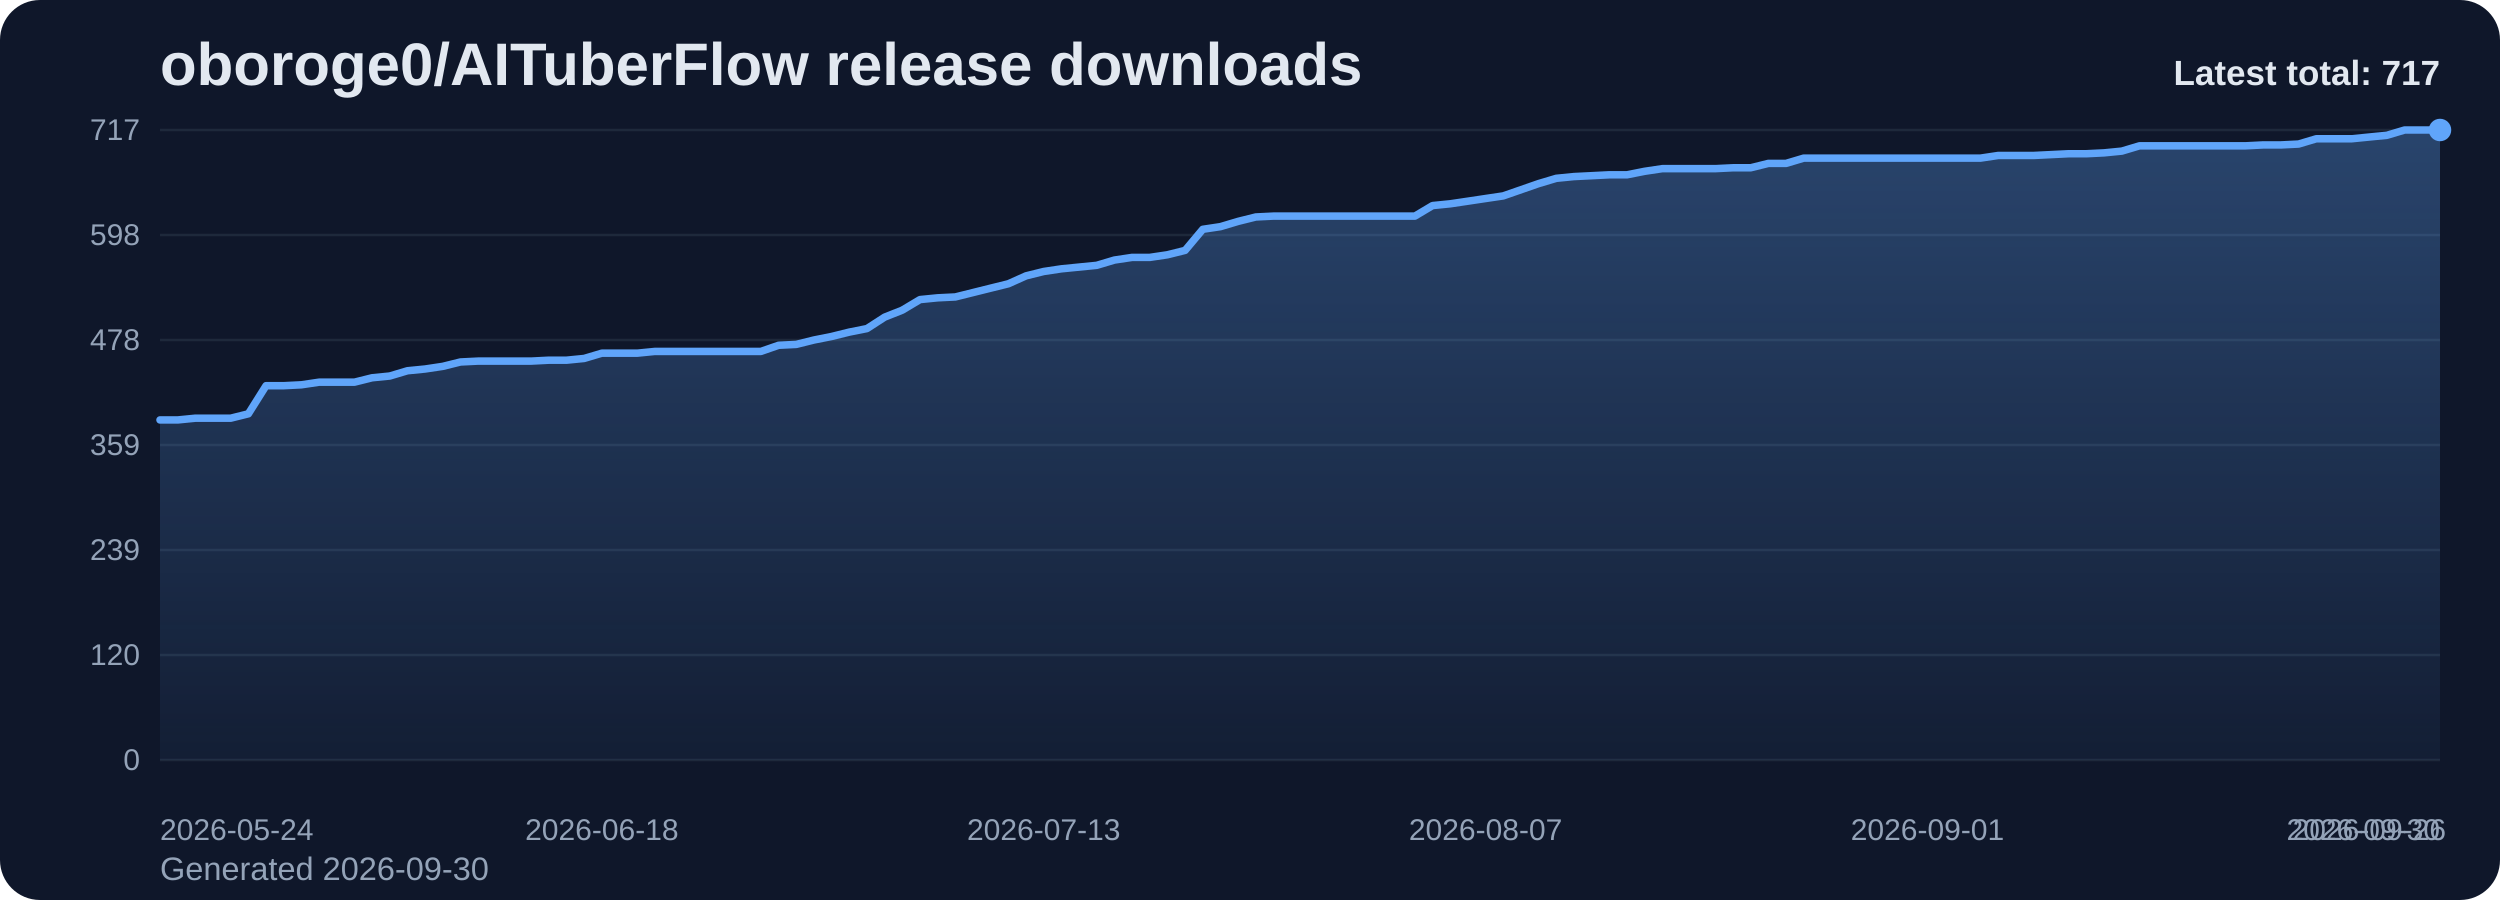
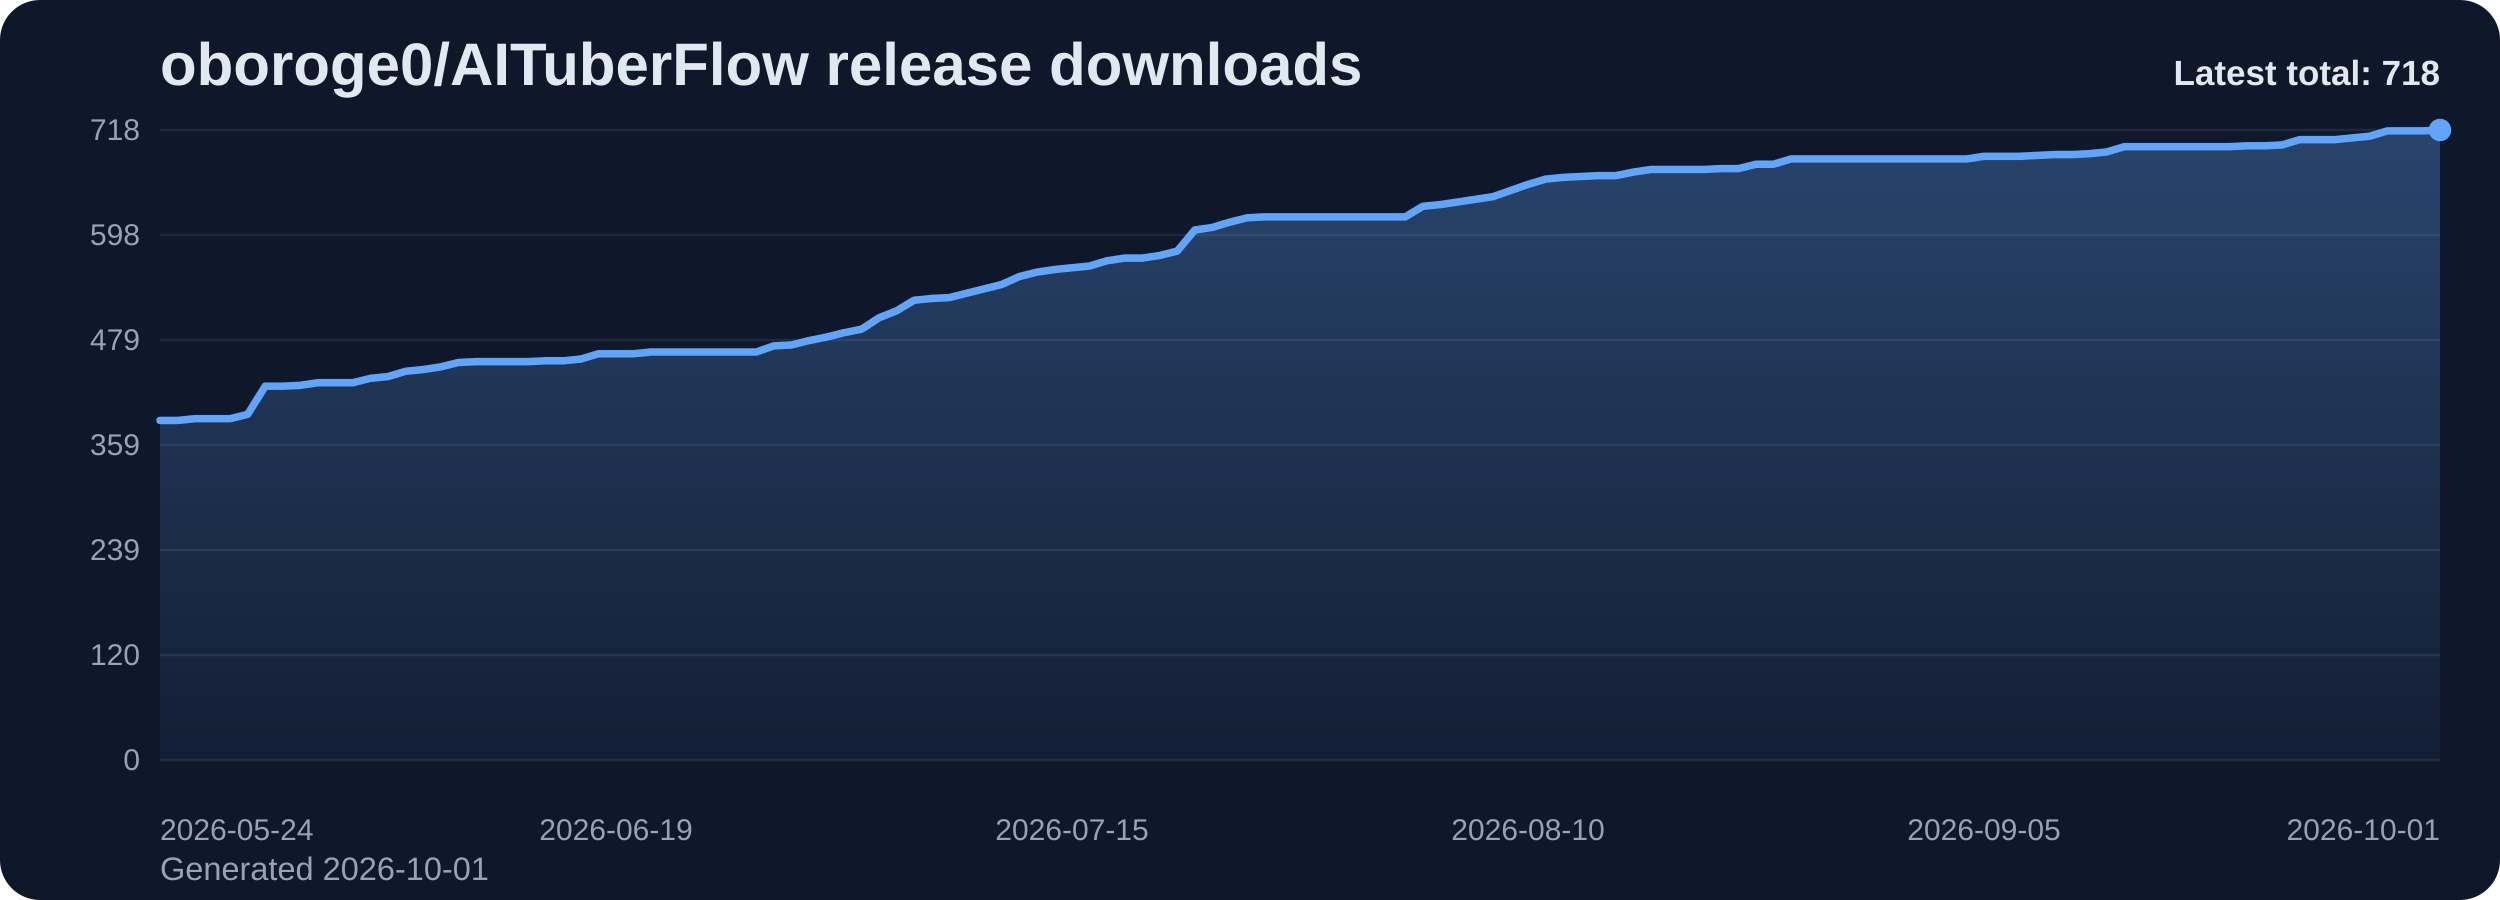
<svg xmlns="http://www.w3.org/2000/svg" viewBox="0 0 1000 360" role="img" aria-label="oboroge0/AITuberFlow release downloads chart">
  <defs>
    <linearGradient id="fill-total-trend-slate" x1="0" y1="0" x2="0" y2="1">
      <stop offset="0%" stop-color="#60a5fa" stop-opacity="0.32" />
      <stop offset="100%" stop-color="#60a5fa" stop-opacity="0.05" />
    </linearGradient>
    <style>
      .bg { fill: #0f172a; }
      .title { font: 700 24px Arial, sans-serif; fill: #e2e8f0; }
      .sub { font: 400 13px Arial, sans-serif; fill: #94a3b8; }
      .grid { stroke: #1e293b; stroke-width: 1; }
      .axis { font: 400 12px Arial, sans-serif; fill: #94a3b8; }
      .line { fill: none; stroke: #60a5fa; stroke-width: 3; stroke-linecap: round; stroke-linejoin: round; }
      .dot { fill: #60a5fa; }
      .value { font: 600 11px Arial, sans-serif; fill: #cbd5e1; }
      .latest { font: 700 14px Arial, sans-serif; fill: #e2e8f0; }
    </style>
  </defs>
  <rect class="bg" x="0" y="0" width="1000" height="360" rx="16" />
  <text class="title" x="64" y="34">oboroge0/AITuberFlow release downloads</text>
-   <text class="sub" x="64" y="352">Generated 2026-09-30</text>
+   <text class="sub" x="64" y="352">Generated 2026-10-01</text>
  <line x1="64" y1="52.00" x2="976" y2="52.00" class="grid" />
-   <text x="56" y="56.00" text-anchor="end" class="axis">717</text>
+   <text x="56" y="56.00" text-anchor="end" class="axis">718</text>
  <line x1="64" y1="94.00" x2="976" y2="94.00" class="grid" />
  <text x="56" y="98.00" text-anchor="end" class="axis">598</text>
  <line x1="64" y1="136.00" x2="976" y2="136.00" class="grid" />
-   <text x="56" y="140.00" text-anchor="end" class="axis">478</text>
+   <text x="56" y="140.00" text-anchor="end" class="axis">479</text>
  <line x1="64" y1="178.00" x2="976" y2="178.00" class="grid" />
  <text x="56" y="182.00" text-anchor="end" class="axis">359</text>
  <line x1="64" y1="220.00" x2="976" y2="220.00" class="grid" />
  <text x="56" y="224.00" text-anchor="end" class="axis">239</text>
  <line x1="64" y1="262.00" x2="976" y2="262.00" class="grid" />
  <text x="56" y="266.00" text-anchor="end" class="axis">120</text>
  <line x1="64" y1="304.00" x2="976" y2="304.00" class="grid" />
  <text x="56" y="308.00" text-anchor="end" class="axis">0</text>
-   <path d="M 64.00 304 L 64.00 167.98 L 71.07 167.98 L 78.14 167.28 L 85.21 167.28 L 92.28 167.28 L 99.35 165.52 L 106.42 154.28 L 113.49 154.28 L 120.56 153.92 L 127.63 152.87 L 134.70 152.87 L 141.77 152.87 L 148.84 151.11 L 155.91 150.41 L 162.98 148.30 L 170.05 147.60 L 177.12 146.54 L 184.19 144.79 L 191.26 144.44 L 198.33 144.44 L 205.40 144.44 L 212.47 144.44 L 219.53 144.08 L 226.60 144.08 L 233.67 143.38 L 240.74 141.27 L 247.81 141.27 L 254.88 141.27 L 261.95 140.57 L 269.02 140.57 L 276.09 140.57 L 283.16 140.57 L 290.23 140.57 L 297.30 140.57 L 304.37 140.57 L 311.44 138.11 L 318.51 137.76 L 325.58 136.00 L 332.65 134.59 L 339.72 132.84 L 346.79 131.43 L 353.86 126.86 L 360.93 124.05 L 368.00 119.83 L 375.07 119.13 L 382.14 118.78 L 389.21 117.02 L 396.28 115.26 L 403.35 113.51 L 410.42 110.34 L 417.49 108.59 L 424.56 107.53 L 431.63 106.83 L 438.70 106.13 L 445.77 104.02 L 452.84 102.96 L 459.91 102.96 L 466.98 101.91 L 474.05 100.15 L 481.12 91.72 L 488.19 90.66 L 495.26 88.55 L 502.33 86.79 L 509.40 86.44 L 516.47 86.44 L 523.53 86.44 L 530.60 86.44 L 537.67 86.44 L 544.74 86.44 L 551.81 86.44 L 558.88 86.44 L 565.95 86.44 L 573.02 82.23 L 580.09 81.52 L 587.16 80.47 L 594.23 79.41 L 601.30 78.36 L 608.37 75.90 L 615.44 73.44 L 622.51 71.33 L 629.58 70.63 L 636.65 70.28 L 643.72 69.92 L 650.79 69.92 L 657.86 68.52 L 664.93 67.46 L 672.00 67.46 L 679.07 67.46 L 686.14 67.46 L 693.21 67.11 L 700.28 67.11 L 707.35 65.36 L 714.42 65.36 L 721.49 63.25 L 728.56 63.25 L 735.63 63.25 L 742.70 63.25 L 749.77 63.25 L 756.84 63.25 L 763.91 63.25 L 770.98 63.25 L 778.05 63.25 L 785.12 63.25 L 792.19 63.25 L 799.26 62.19 L 806.33 62.19 L 813.40 62.19 L 820.47 61.84 L 827.53 61.49 L 834.60 61.49 L 841.67 61.14 L 848.74 60.44 L 855.81 58.33 L 862.88 58.33 L 869.95 58.33 L 877.02 58.33 L 884.09 58.33 L 891.16 58.33 L 898.23 58.33 L 905.30 57.97 L 912.37 57.97 L 919.44 57.62 L 926.51 55.51 L 933.58 55.51 L 940.65 55.51 L 947.72 54.81 L 954.79 54.11 L 961.86 52.00 L 968.93 52.00 L 976.00 52.00 L 976.00 304 Z" fill="url(#fill-total-trend-slate)" />
-   <polyline class="line" points="64.00,167.98 71.07,167.98 78.14,167.28 85.21,167.28 92.28,167.28 99.35,165.52 106.42,154.28 113.49,154.28 120.56,153.92 127.63,152.87 134.70,152.87 141.77,152.87 148.84,151.11 155.91,150.41 162.98,148.30 170.05,147.60 177.12,146.54 184.19,144.79 191.26,144.44 198.33,144.44 205.40,144.44 212.47,144.44 219.53,144.08 226.60,144.08 233.67,143.38 240.74,141.27 247.81,141.27 254.88,141.27 261.95,140.57 269.02,140.57 276.09,140.57 283.16,140.57 290.23,140.57 297.30,140.57 304.37,140.57 311.44,138.11 318.51,137.76 325.58,136.00 332.65,134.59 339.72,132.84 346.79,131.43 353.86,126.86 360.93,124.05 368.00,119.83 375.07,119.13 382.14,118.78 389.21,117.02 396.28,115.26 403.35,113.51 410.42,110.34 417.49,108.59 424.56,107.53 431.63,106.83 438.70,106.13 445.77,104.02 452.84,102.96 459.91,102.96 466.98,101.91 474.05,100.15 481.12,91.72 488.19,90.66 495.26,88.55 502.33,86.79 509.40,86.44 516.47,86.44 523.53,86.44 530.60,86.44 537.67,86.44 544.74,86.44 551.81,86.44 558.88,86.44 565.95,86.44 573.02,82.23 580.09,81.52 587.16,80.47 594.23,79.41 601.30,78.36 608.37,75.90 615.44,73.44 622.51,71.33 629.58,70.63 636.65,70.28 643.72,69.92 650.79,69.92 657.86,68.52 664.93,67.46 672.00,67.46 679.07,67.46 686.14,67.46 693.21,67.11 700.28,67.11 707.35,65.36 714.42,65.36 721.49,63.25 728.56,63.25 735.63,63.25 742.70,63.25 749.77,63.25 756.84,63.25 763.91,63.25 770.98,63.25 778.05,63.25 785.12,63.25 792.19,63.25 799.26,62.19 806.33,62.19 813.40,62.19 820.47,61.84 827.53,61.49 834.60,61.49 841.67,61.14 848.74,60.44 855.81,58.33 862.88,58.33 869.95,58.33 877.02,58.33 884.09,58.33 891.16,58.33 898.23,58.33 905.30,57.97 912.37,57.97 919.44,57.62 926.51,55.51 933.58,55.51 940.65,55.51 947.72,54.81 954.79,54.11 961.86,52.00 968.93,52.00 976.00,52.00" />
+   <path d="M 64.00 304 L 64.00 168.17 L 71.02 168.17 L 78.03 167.47 L 85.05 167.47 L 92.06 167.47 L 99.08 165.72 L 106.09 154.48 L 113.11 154.48 L 120.12 154.13 L 127.14 153.08 L 134.15 153.08 L 141.17 153.08 L 148.18 151.33 L 155.20 150.62 L 162.22 148.52 L 169.23 147.82 L 176.25 146.76 L 183.26 145.01 L 190.28 144.66 L 197.29 144.66 L 204.31 144.66 L 211.32 144.66 L 218.34 144.31 L 225.35 144.31 L 232.37 143.60 L 239.38 141.50 L 246.40 141.50 L 253.42 141.50 L 260.43 140.80 L 267.45 140.80 L 274.46 140.80 L 281.48 140.80 L 288.49 140.80 L 295.51 140.80 L 302.52 140.80 L 309.54 138.34 L 316.55 137.99 L 323.57 136.23 L 330.58 134.83 L 337.60 133.08 L 344.62 131.67 L 351.63 127.11 L 358.65 124.30 L 365.66 120.09 L 372.68 119.39 L 379.69 119.04 L 386.71 117.28 L 393.72 115.53 L 400.74 113.77 L 407.75 110.61 L 414.77 108.86 L 421.78 107.81 L 428.80 107.10 L 435.82 106.40 L 442.83 104.30 L 449.85 103.24 L 456.86 103.24 L 463.88 102.19 L 470.89 100.43 L 477.91 92.01 L 484.92 90.96 L 491.94 88.85 L 498.95 87.10 L 505.97 86.75 L 512.98 86.75 L 520.00 86.75 L 527.02 86.75 L 534.03 86.75 L 541.05 86.75 L 548.06 86.75 L 555.08 86.75 L 562.09 86.75 L 569.11 82.53 L 576.12 81.83 L 583.14 80.78 L 590.15 79.73 L 597.17 78.67 L 604.18 76.22 L 611.20 73.76 L 618.22 71.65 L 625.23 70.95 L 632.25 70.60 L 639.26 70.25 L 646.28 70.25 L 653.29 68.85 L 660.31 67.79 L 667.32 67.79 L 674.34 67.79 L 681.35 67.79 L 688.37 67.44 L 695.38 67.44 L 702.40 65.69 L 709.42 65.69 L 716.43 63.58 L 723.45 63.58 L 730.46 63.58 L 737.48 63.58 L 744.49 63.58 L 751.51 63.58 L 758.52 63.58 L 765.54 63.58 L 772.55 63.58 L 779.57 63.58 L 786.58 63.58 L 793.60 62.53 L 800.62 62.53 L 807.63 62.53 L 814.65 62.18 L 821.66 61.83 L 828.68 61.83 L 835.69 61.48 L 842.71 60.77 L 849.72 58.67 L 856.74 58.67 L 863.75 58.67 L 870.77 58.67 L 877.78 58.67 L 884.80 58.67 L 891.82 58.67 L 898.83 58.32 L 905.85 58.32 L 912.86 57.97 L 919.88 55.86 L 926.89 55.86 L 933.91 55.86 L 940.92 55.16 L 947.94 54.46 L 954.95 52.35 L 961.97 52.35 L 968.98 52.35 L 976.00 52.00 L 976.00 304 Z" fill="url(#fill-total-trend-slate)" />
+   <polyline class="line" points="64.00,168.17 71.02,168.17 78.03,167.47 85.05,167.47 92.06,167.47 99.08,165.72 106.09,154.48 113.11,154.48 120.12,154.13 127.14,153.08 134.15,153.08 141.17,153.08 148.18,151.33 155.20,150.62 162.22,148.52 169.23,147.82 176.25,146.76 183.26,145.01 190.28,144.66 197.29,144.66 204.31,144.66 211.32,144.66 218.34,144.31 225.35,144.31 232.37,143.60 239.38,141.50 246.40,141.50 253.42,141.50 260.43,140.80 267.45,140.80 274.46,140.80 281.48,140.80 288.49,140.80 295.51,140.80 302.52,140.80 309.54,138.34 316.55,137.99 323.57,136.23 330.58,134.83 337.60,133.08 344.62,131.67 351.63,127.11 358.65,124.30 365.66,120.09 372.68,119.39 379.69,119.04 386.71,117.28 393.72,115.53 400.74,113.77 407.75,110.61 414.77,108.86 421.78,107.81 428.80,107.10 435.82,106.40 442.83,104.30 449.85,103.24 456.86,103.24 463.88,102.19 470.89,100.43 477.91,92.01 484.92,90.96 491.94,88.85 498.95,87.10 505.97,86.75 512.98,86.75 520.00,86.75 527.02,86.75 534.03,86.75 541.05,86.75 548.06,86.75 555.08,86.75 562.09,86.75 569.11,82.53 576.12,81.83 583.14,80.78 590.15,79.73 597.17,78.67 604.18,76.22 611.20,73.76 618.22,71.65 625.23,70.95 632.25,70.60 639.26,70.25 646.28,70.25 653.29,68.85 660.31,67.79 667.32,67.79 674.34,67.79 681.35,67.79 688.37,67.44 695.38,67.44 702.40,65.69 709.42,65.69 716.43,63.58 723.45,63.58 730.46,63.58 737.48,63.58 744.49,63.58 751.51,63.58 758.52,63.58 765.54,63.58 772.55,63.58 779.57,63.58 786.58,63.58 793.60,62.53 800.62,62.53 807.63,62.53 814.65,62.18 821.66,61.83 828.68,61.83 835.69,61.48 842.71,60.77 849.72,58.67 856.74,58.67 863.75,58.67 870.77,58.67 877.78,58.67 884.80,58.67 891.82,58.67 898.83,58.32 905.85,58.32 912.86,57.97 919.88,55.86 926.89,55.86 933.91,55.86 940.92,55.16 947.94,54.46 954.95,52.35 961.97,52.35 968.98,52.35 976.00,52.00" />
  <circle class="dot" cx="976.00" cy="52.00" r="4.5" />
  <text class="axis" x="64.00" y="336" text-anchor="start">2026-05-24</text>
-   <text class="axis" x="240.74" y="336" text-anchor="middle">2026-06-18</text>
-   <text class="axis" x="417.49" y="336" text-anchor="middle">2026-07-13</text>
-   <text class="axis" x="594.23" y="336" text-anchor="middle">2026-08-07</text>
-   <text class="axis" x="770.98" y="336" text-anchor="middle">2026-09-01</text>
-   <text class="axis" x="947.72" y="336" text-anchor="middle">2026-09-26</text>
-   <text class="axis" x="976.00" y="336" text-anchor="end">2026-09-30</text>
-   <text class="latest" x="976" y="34" text-anchor="end">Latest total: 717</text>
+   <text class="axis" x="246.40" y="336" text-anchor="middle">2026-06-19</text>
+   <text class="axis" x="428.80" y="336" text-anchor="middle">2026-07-15</text>
+   <text class="axis" x="611.20" y="336" text-anchor="middle">2026-08-10</text>
+   <text class="axis" x="793.60" y="336" text-anchor="middle">2026-09-05</text>
+   <text class="axis" x="976.00" y="336" text-anchor="end">2026-10-01</text>
+   <text class="latest" x="976" y="34" text-anchor="end">Latest total: 718</text>
</svg>
